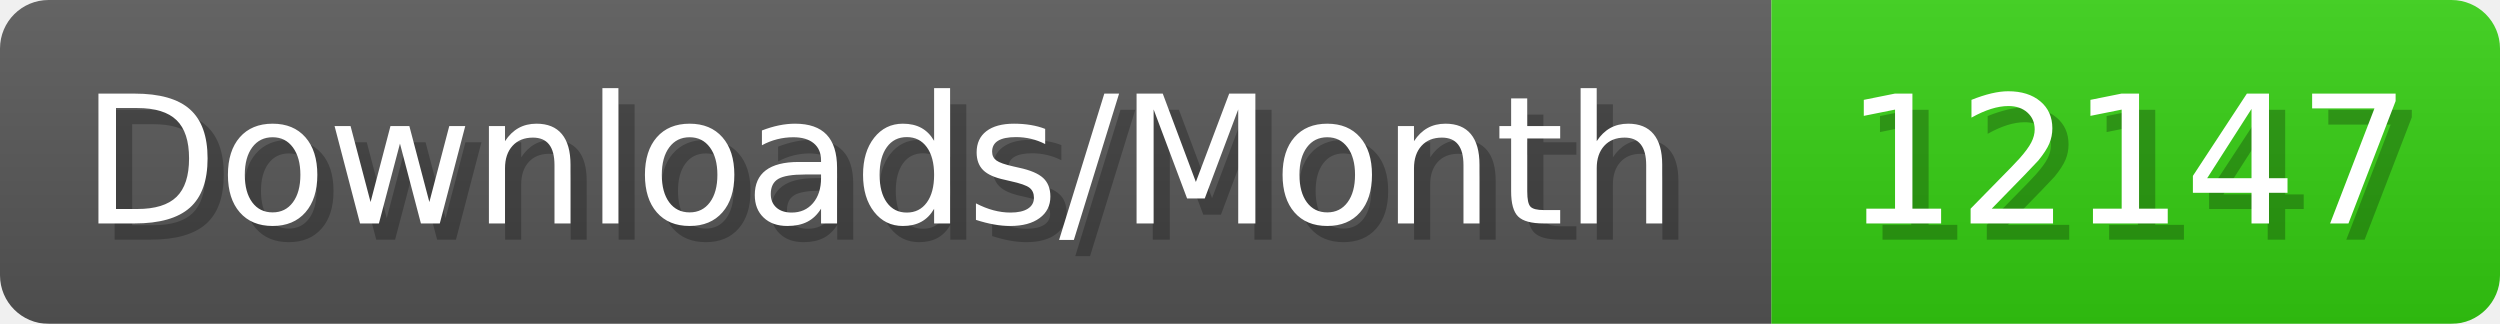
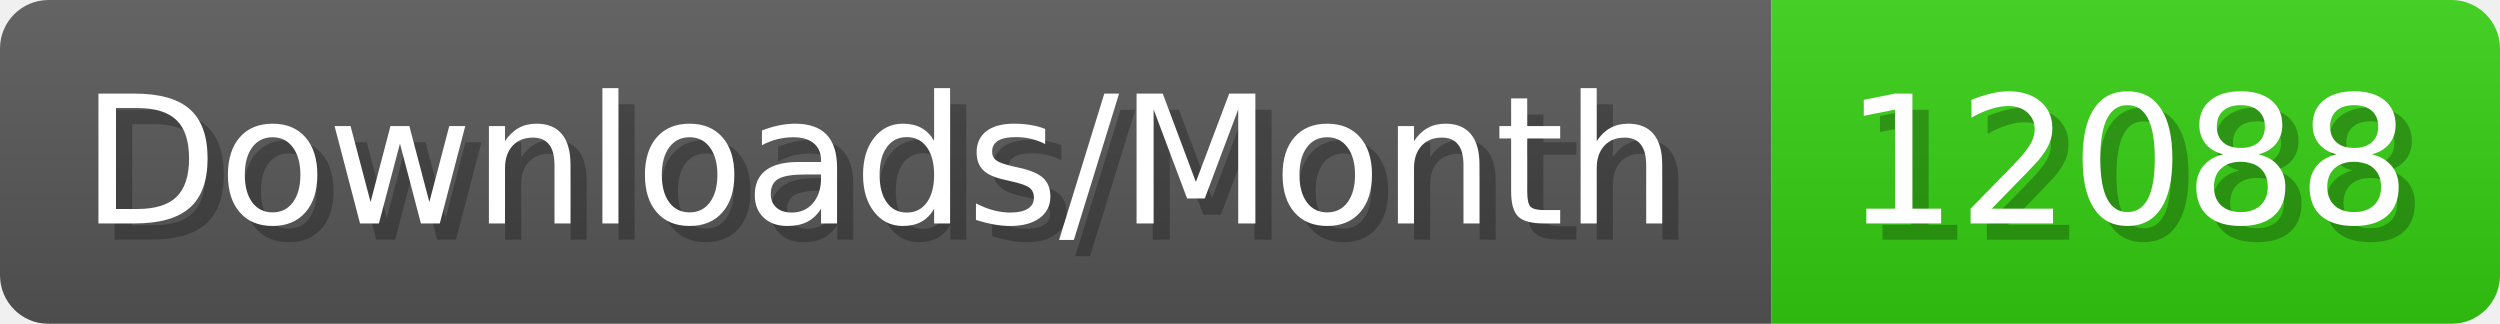
- <svg xmlns="http://www.w3.org/2000/svg" width="154.4" height="20" viewBox="0 0 1544 200" role="img" aria-label="Downloads/Month: 12147">
+ <svg xmlns="http://www.w3.org/2000/svg" width="154.4" height="20" viewBox="0 0 1544 200" role="img" aria-label="Downloads/Month: 12088">
  <linearGradient id="YlXUI" x2="0" y2="100%">
    <stop offset="0" stop-opacity=".1" stop-color="#EEE" />
    <stop offset="1" stop-opacity=".1" />
  </linearGradient>
  <mask id="JHhop">
    <rect width="1544" height="200" rx="30" fill="#FFF" />
  </mask>
  <g mask="url(#JHhop)">
    <rect width="1094" height="200" fill="#555" />
    <rect width="450" height="200" fill="#3C1" x="1094" />
    <rect width="1544" height="200" fill="url(#YlXUI)" />
  </g>
  <g aria-hidden="true" fill="#fff" text-anchor="start" font-family="Verdana,DejaVu Sans,sans-serif" font-size="110">
    <text x="60" y="148" textLength="994" fill="#000" opacity="0.25">Downloads/Month</text>
    <text x="50" y="138" textLength="994">Downloads/Month</text>
-     <text x="1149" y="148" textLength="350" fill="#000" opacity="0.25">12147</text>
-     <text x="1139" y="138" textLength="350">12147</text>
+     <text x="1149" y="148" textLength="350" fill="#000" opacity="0.25">12088</text>
+     <text x="1139" y="138" textLength="350">12088</text>
  </g>
</svg>
